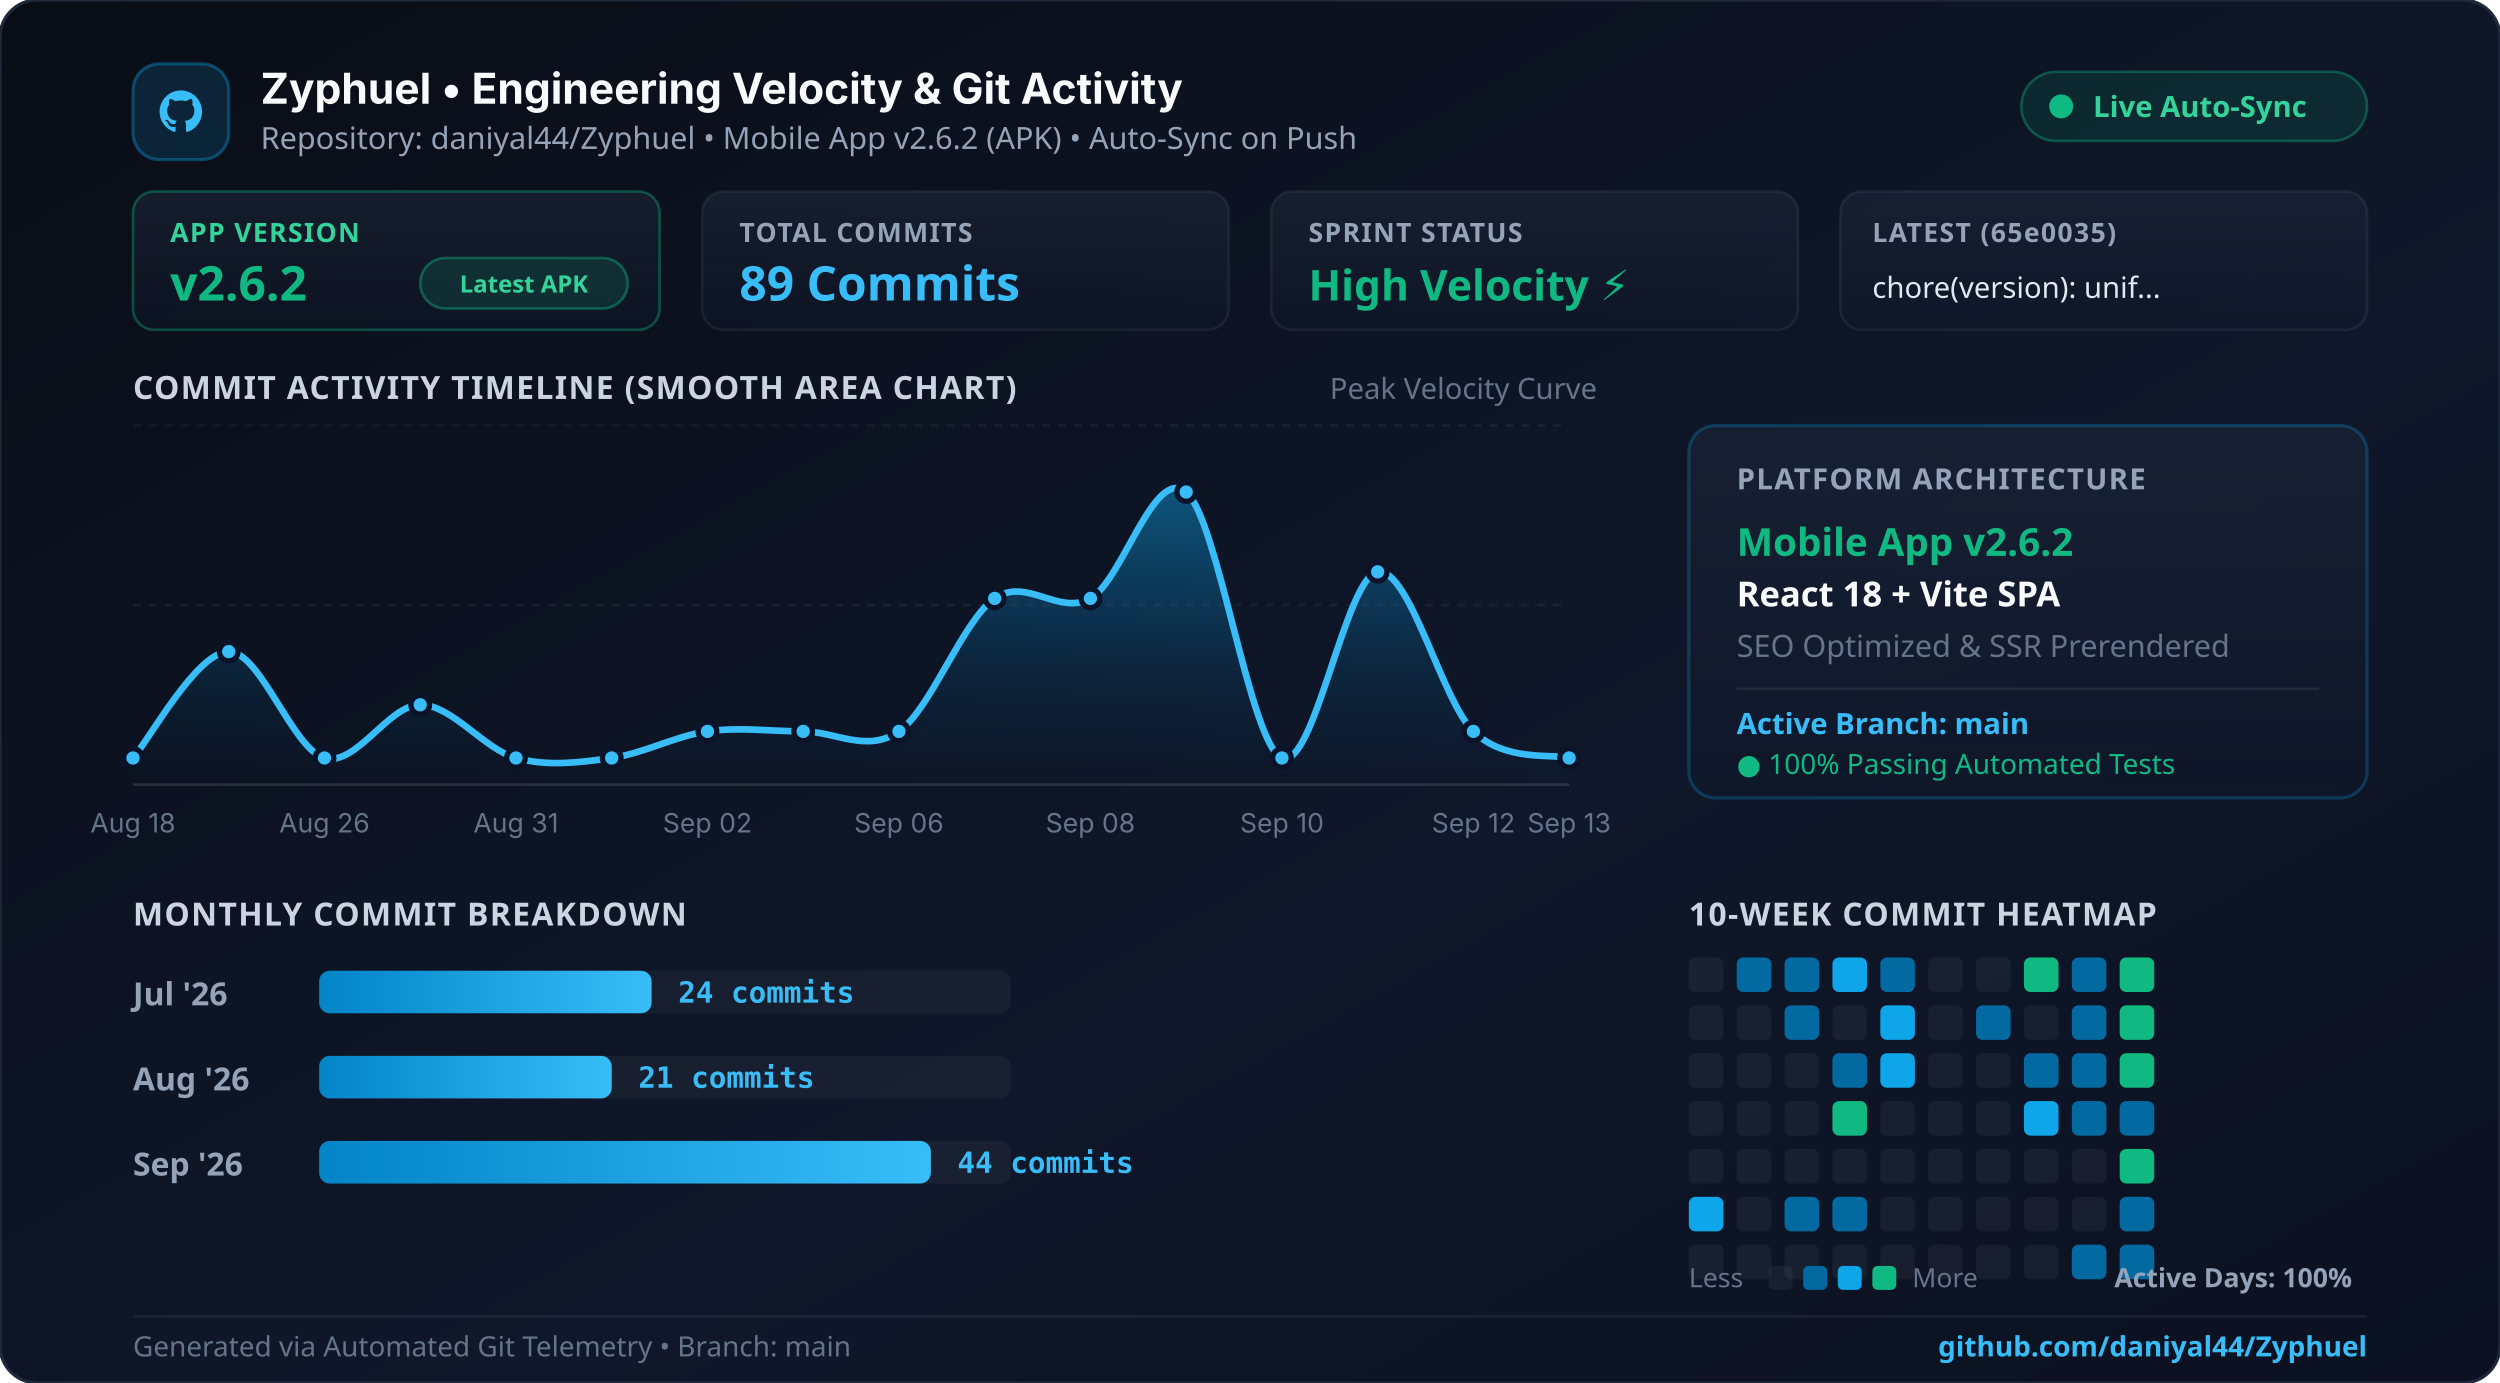
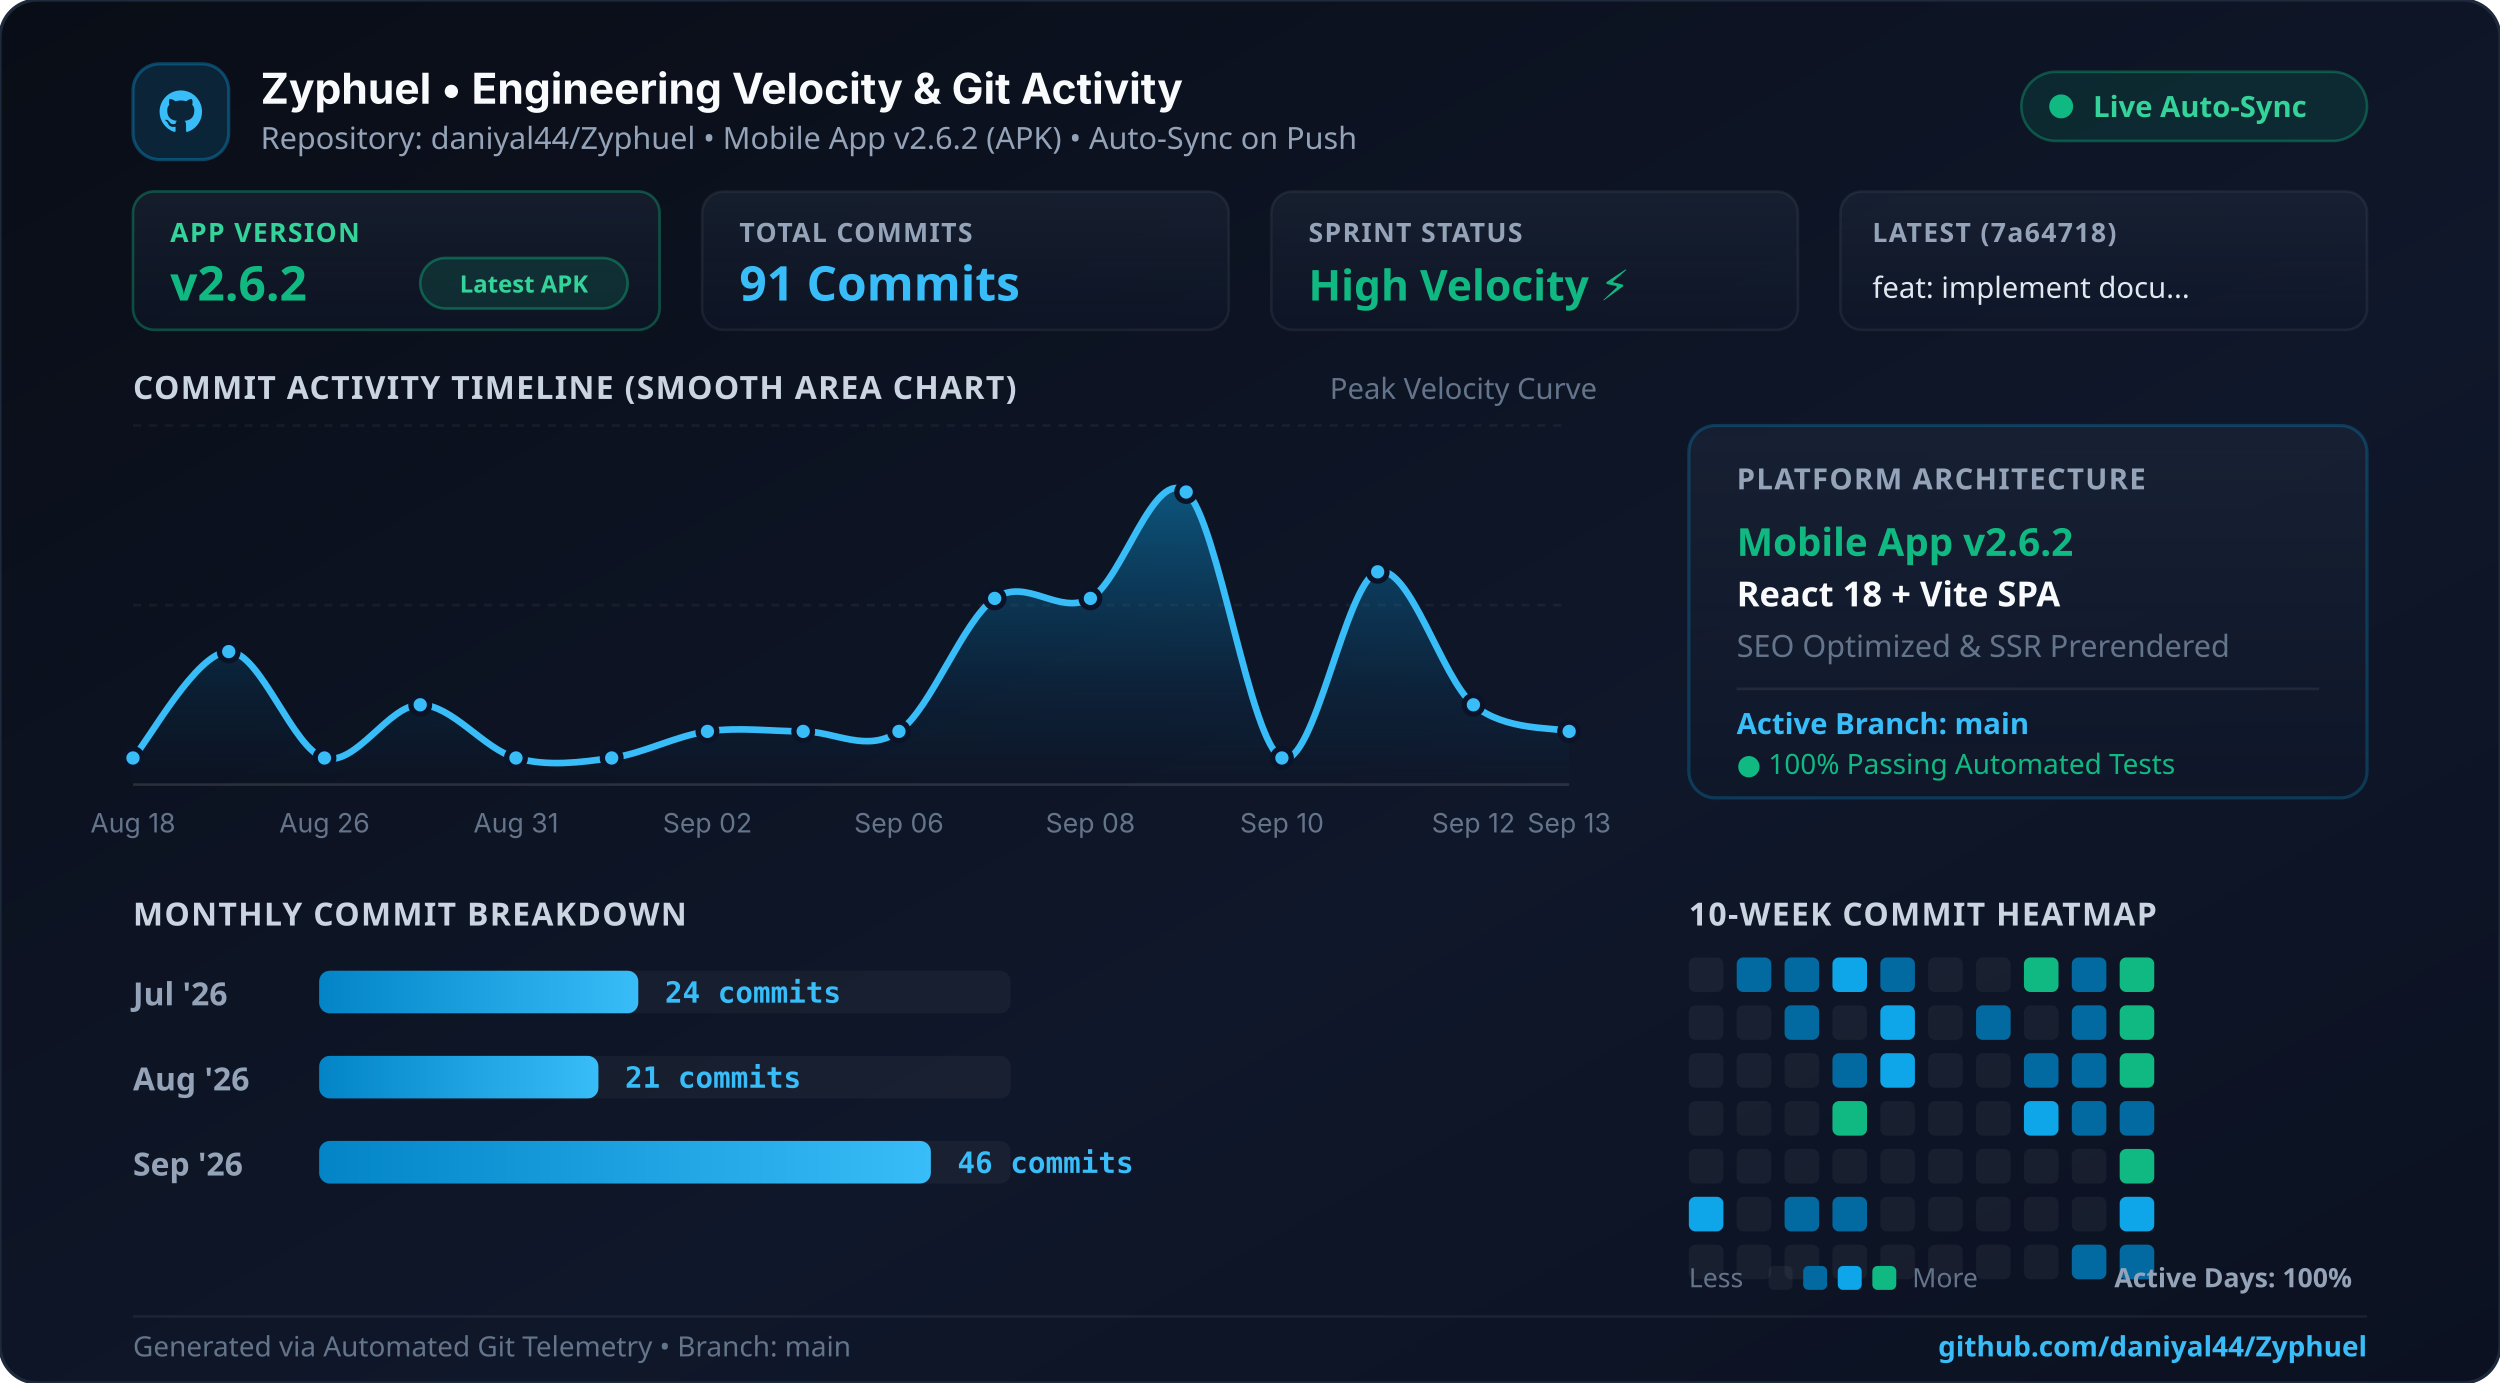
<svg xmlns="http://www.w3.org/2000/svg" width="940" height="520" viewBox="0 0 940 520" fill="none">
  <defs>
    <linearGradient id="bgGrad" x1="0%" y1="0%" x2="100%" y2="100%">
      <stop offset="0%" stop-color="#090d16" />
      <stop offset="60%" stop-color="#0f172a" />
      <stop offset="100%" stop-color="#0b1120" />
    </linearGradient>
    <linearGradient id="cardGrad" x1="0%" y1="0%" x2="0%" y2="100%">
      <stop offset="0%" stop-color="rgba(30, 41, 59, 0.55)" />
      <stop offset="100%" stop-color="rgba(15, 23, 42, 0.45)" />
    </linearGradient>
    <linearGradient id="areaGrad" x1="0%" y1="0%" x2="0%" y2="100%">
      <stop offset="0%" stop-color="#0ea5e9" stop-opacity="0.45" />
      <stop offset="70%" stop-color="#0284c7" stop-opacity="0.1" />
      <stop offset="100%" stop-color="#0284c7" stop-opacity="0.0" />
    </linearGradient>
    <linearGradient id="cyanGrad" x1="0%" y1="0%" x2="100%" y2="0%">
      <stop offset="0%" stop-color="#0284c7" />
      <stop offset="100%" stop-color="#38bdf8" />
    </linearGradient>
    <linearGradient id="topGlow" x1="0%" y1="0%" x2="100%" y2="0%">
      <stop offset="0%" stop-color="#0284c7" stop-opacity="0" />
      <stop offset="40%" stop-color="#38bdf8" stop-opacity="0.9" />
      <stop offset="70%" stop-color="#10b981" stop-opacity="0.8" />
      <stop offset="100%" stop-color="#10b981" stop-opacity="0" />
    </linearGradient>
  </defs>
  <rect width="940" height="520" rx="14" fill="url(#bgGrad)" stroke="#1e293b" stroke-width="1.2" />
  <line x1="60" y1="1.5" x2="880" y2="1.5" stroke="url(#topGlow)" stroke-width="2.5" />
  <g transform="translate(50, 24)">
    <rect width="36" height="36" rx="10" fill="rgba(14, 165, 233, 0.15)" stroke="rgba(14, 165, 233, 0.35)" stroke-width="1.2" />
    <path d="M18 10 C13.58 10 10 13.58 10 18 C10 21.54 12.29 24.53 15.47 25.59 C15.87 25.66 16.02 25.42 16.02 25.21 C16.02 25.02 16.01 24.39 16.01 23.63 C13.79 24.11 13.32 22.68 13.32 22.68 C12.95 21.76 12.43 21.51 12.43 21.51 C11.71 21.01 12.49 21.02 12.49 21.02 C13.28 21.08 13.7 21.84 13.7 21.84 C14.41 23.05 15.56 22.7 16.01 22.5 C16.08 21.99 16.29 21.63 16.51 21.43 C14.73 21.23 12.87 20.54 12.87 17.48 C12.87 16.61 13.18 15.9 13.69 15.34 C13.61 15.14 13.33 14.33 13.77 13.23 C13.77 13.23 14.44 13.01 15.97 14.05 C16.61 13.87 17.29 13.78 17.97 13.78 C18.65 13.78 19.33 13.87 19.97 14.05 C21.5 13.01 22.17 13.23 22.17 13.23 C22.61 14.33 22.33 15.14 22.25 15.34 C22.77 15.9 23.07 16.61 23.07 17.48 C23.07 20.55 21.2 21.23 19.42 21.43 C19.7 21.68 19.96 22.16 19.96 22.9 C19.96 23.95 19.95 24.8 19.95 25.21 C19.95 25.42 20.1 25.67 20.5 25.59 C23.68 24.53 25.97 21.54 25.97 18 C25.97 13.58 22.39 10 18 10 Z" fill="#38bdf8" />
    <text x="48" y="15" fill="#f8fafc" font-family="system-ui, -apple-system, sans-serif" font-size="16" font-weight="700">Zyphuel • Engineering Velocity &amp; Git Activity</text>
    <text x="48" y="32" fill="#94a3b8" font-family="system-ui, sans-serif" font-size="11.5">Repository: daniyal44/Zyphuel • Mobile App v2.6.2 (APK) • Auto-Sync on Push</text>
    <rect x="710" y="3" width="130" height="26" rx="13" fill="rgba(16, 185, 129, 0.12)" stroke="rgba(16, 185, 129, 0.35)" stroke-width="1" />
    <circle cx="725" cy="16" r="4.5" fill="#10b981" />
    <text x="737" y="20" fill="#34d399" font-family="system-ui, sans-serif" font-size="11" font-weight="700">Live Auto-Sync</text>
  </g>
  <g transform="translate(50, 72)">
    <rect x="0" y="0" width="198" height="52" rx="8" fill="url(#cardGrad)" stroke="rgba(16, 185, 129, 0.35)" />
    <text x="14" y="19" fill="#34d399" font-family="system-ui, sans-serif" font-size="10" font-weight="700" letter-spacing="0.5">APP VERSION</text>
    <text x="14" y="41" fill="#10b981" font-family="system-ui, sans-serif" font-size="18" font-weight="800">v2.6.2</text>
    <rect x="108" y="25" width="78" height="19" rx="9.5" fill="rgba(16, 185, 129, 0.15)" stroke="rgba(16, 185, 129, 0.4)" stroke-width="1" />
    <text x="147" y="38" fill="#34d399" font-family="system-ui, sans-serif" font-size="9" font-weight="700" text-anchor="middle">Latest APK</text>
    <rect x="214" y="0" width="198" height="52" rx="8" fill="url(#cardGrad)" stroke="rgba(255,255,255,0.06)" />
    <text x="228" y="19" fill="#94a3b8" font-family="system-ui, sans-serif" font-size="10" font-weight="700" letter-spacing="0.5">TOTAL COMMITS</text>
-     <text x="228" y="41" fill="#38bdf8" font-family="system-ui, sans-serif" font-size="18" font-weight="800">89 Commits</text>
+     <text x="228" y="41" fill="#38bdf8" font-family="system-ui, sans-serif" font-size="18" font-weight="800">91 Commits</text>
    <rect x="428" y="0" width="198" height="52" rx="8" fill="url(#cardGrad)" stroke="rgba(255,255,255,0.06)" />
    <text x="442" y="19" fill="#94a3b8" font-family="system-ui, sans-serif" font-size="10" font-weight="700" letter-spacing="0.5">SPRINT STATUS</text>
    <text x="442" y="41" fill="#10b981" font-family="system-ui, sans-serif" font-size="16" font-weight="800">High Velocity ⚡</text>
    <rect x="642" y="0" width="198" height="52" rx="8" fill="url(#cardGrad)" stroke="rgba(255,255,255,0.06)" />
-     <text x="654" y="19" fill="#94a3b8" font-family="system-ui, sans-serif" font-size="10" font-weight="700" letter-spacing="0.5">LATEST (65e0035)</text>
-     <text x="654" y="40" fill="#e2e8f0" font-family="system-ui, sans-serif" font-size="11" font-weight="500">chore(version): unif...</text>
+     <text x="654" y="19" fill="#94a3b8" font-family="system-ui, sans-serif" font-size="10" font-weight="700" letter-spacing="0.5">LATEST (7a64718)</text>
+     <text x="654" y="40" fill="#e2e8f0" font-family="system-ui, sans-serif" font-size="11" font-weight="500">feat: implement docu...</text>
  </g>
  <text x="50" y="150" fill="#cbd5e1" font-family="system-ui, sans-serif" font-size="12" font-weight="700" letter-spacing="0.5">COMMIT ACTIVITY TIMELINE (SMOOTH AREA CHART)</text>
  <text x="500" y="150" fill="#64748b" font-family="system-ui, sans-serif" font-size="11">Peak Velocity Curve</text>
  <line x1="50" y1="160" x2="590" y2="160" stroke="rgba(255,255,255,0.05)" stroke-dasharray="3 3" />
  <line x1="50" y1="227.5" x2="590" y2="227.5" stroke="rgba(255,255,255,0.05)" stroke-dasharray="3 3" />
  <line x1="50" y1="295" x2="590" y2="295" stroke="rgba(255,255,255,0.12)" />
-   <path d="M 50.0 285.0 C 56.0 278.3, 74.0 245.0, 86.0 245.0 C 98.0 245.0, 110.0 281.7, 122.0 285.0 C 134.0 288.3, 146.0 265.0, 158.0 265.0 C 170.0 265.0, 182.0 281.7, 194.0 285.0 C 206.0 288.3, 218.0 286.7, 230.0 285.0 C 242.0 283.3, 254.0 276.7, 266.0 275.0 C 278.0 273.3, 290.0 275.0, 302.0 275.0 C 314.0 275.0, 326.0 283.3, 338.0 275.0 C 350.0 266.7, 362.0 233.3, 374.0 225.0 C 386.0 216.7, 398.0 231.7, 410.0 225.0 C 422.0 218.3, 434.0 175.0, 446.0 185.0 C 458.0 195.0, 470.0 280.0, 482.0 285.0 C 494.0 290.0, 506.0 216.7, 518.0 215.0 C 530.0 213.3, 542.0 263.3, 554.0 275.0 C 566.0 286.7, 584.0 283.3, 590.0 285.0 L 590.0 295.0 L 50.0 295.0 Z" fill="url(#areaGrad)" />
-   <path d="M 50.0 285.0 C 56.0 278.3, 74.0 245.0, 86.0 245.0 C 98.0 245.0, 110.0 281.7, 122.0 285.0 C 134.0 288.3, 146.0 265.0, 158.0 265.0 C 170.0 265.0, 182.0 281.7, 194.0 285.0 C 206.0 288.3, 218.0 286.7, 230.0 285.0 C 242.0 283.3, 254.0 276.7, 266.0 275.0 C 278.0 273.3, 290.0 275.0, 302.0 275.0 C 314.0 275.0, 326.0 283.3, 338.0 275.0 C 350.0 266.7, 362.0 233.3, 374.0 225.0 C 386.0 216.7, 398.0 231.7, 410.0 225.0 C 422.0 218.3, 434.0 175.0, 446.0 185.0 C 458.0 195.0, 470.0 280.0, 482.0 285.0 C 494.0 290.0, 506.0 216.7, 518.0 215.0 C 530.0 213.3, 542.0 263.3, 554.0 275.0 C 566.0 286.7, 584.0 283.3, 590.0 285.0" fill="none" stroke="#38bdf8" stroke-width="2.5" stroke-linecap="round" />
+   <path d="M 50.0 285.0 C 56.0 278.3, 74.0 245.0, 86.0 245.0 C 98.0 245.0, 110.0 281.7, 122.0 285.0 C 134.0 288.3, 146.0 265.0, 158.0 265.0 C 170.0 265.0, 182.0 281.7, 194.0 285.0 C 206.0 288.3, 218.0 286.7, 230.0 285.0 C 242.0 283.3, 254.0 276.7, 266.0 275.0 C 278.0 273.3, 290.0 275.0, 302.0 275.0 C 314.0 275.0, 326.0 283.3, 338.0 275.0 C 350.0 266.7, 362.0 233.3, 374.0 225.0 C 386.0 216.7, 398.0 231.7, 410.0 225.0 C 422.0 218.3, 434.0 175.0, 446.0 185.0 C 458.0 195.0, 470.0 280.0, 482.0 285.0 C 494.0 290.0, 506.0 218.3, 518.0 215.0 C 530.0 211.7, 542.0 255.0, 554.0 265.0 C 566.0 275.0, 584.0 273.3, 590.0 275.0 L 590.0 295.0 L 50.0 295.0 Z" fill="url(#areaGrad)" />
+   <path d="M 50.0 285.0 C 56.0 278.3, 74.0 245.0, 86.0 245.0 C 98.0 245.0, 110.0 281.7, 122.0 285.0 C 134.0 288.3, 146.0 265.0, 158.0 265.0 C 170.0 265.0, 182.0 281.7, 194.0 285.0 C 206.0 288.3, 218.0 286.7, 230.0 285.0 C 242.0 283.3, 254.0 276.7, 266.0 275.0 C 278.0 273.3, 290.0 275.0, 302.0 275.0 C 314.0 275.0, 326.0 283.3, 338.0 275.0 C 350.0 266.7, 362.0 233.3, 374.0 225.0 C 386.0 216.7, 398.0 231.7, 410.0 225.0 C 422.0 218.3, 434.0 175.0, 446.0 185.0 C 458.0 195.0, 470.0 280.0, 482.0 285.0 C 494.0 290.0, 506.0 218.3, 518.0 215.0 C 530.0 211.7, 542.0 255.0, 554.0 265.0 C 566.0 275.0, 584.0 273.3, 590.0 275.0" fill="none" stroke="#38bdf8" stroke-width="2.5" stroke-linecap="round" />
  <circle cx="50.0" cy="285.0" r="3.5" fill="#38bdf8" stroke="#0b1329" stroke-width="2" />
  <text x="50.0" y="313" fill="#64748b" font-family="system-ui, -apple-system, sans-serif" font-size="10" text-anchor="middle">Aug 18</text>
  <circle cx="86.0" cy="245.0" r="3.5" fill="#38bdf8" stroke="#0b1329" stroke-width="2" />
  <circle cx="122.0" cy="285.0" r="3.5" fill="#38bdf8" stroke="#0b1329" stroke-width="2" />
  <text x="122.0" y="313" fill="#64748b" font-family="system-ui, -apple-system, sans-serif" font-size="10" text-anchor="middle">Aug 26</text>
  <circle cx="158.0" cy="265.0" r="3.5" fill="#38bdf8" stroke="#0b1329" stroke-width="2" />
  <circle cx="194.0" cy="285.0" r="3.5" fill="#38bdf8" stroke="#0b1329" stroke-width="2" />
  <text x="194.0" y="313" fill="#64748b" font-family="system-ui, -apple-system, sans-serif" font-size="10" text-anchor="middle">Aug 31</text>
  <circle cx="230.0" cy="285.0" r="3.5" fill="#38bdf8" stroke="#0b1329" stroke-width="2" />
  <circle cx="266.0" cy="275.0" r="3.5" fill="#38bdf8" stroke="#0b1329" stroke-width="2" />
  <text x="266.0" y="313" fill="#64748b" font-family="system-ui, -apple-system, sans-serif" font-size="10" text-anchor="middle">Sep 02</text>
  <circle cx="302.0" cy="275.0" r="3.5" fill="#38bdf8" stroke="#0b1329" stroke-width="2" />
  <circle cx="338.0" cy="275.0" r="3.5" fill="#38bdf8" stroke="#0b1329" stroke-width="2" />
  <text x="338.0" y="313" fill="#64748b" font-family="system-ui, -apple-system, sans-serif" font-size="10" text-anchor="middle">Sep 06</text>
  <circle cx="374.0" cy="225.0" r="3.5" fill="#38bdf8" stroke="#0b1329" stroke-width="2" />
  <circle cx="410.0" cy="225.0" r="3.5" fill="#38bdf8" stroke="#0b1329" stroke-width="2" />
  <text x="410.0" y="313" fill="#64748b" font-family="system-ui, -apple-system, sans-serif" font-size="10" text-anchor="middle">Sep 08</text>
  <circle cx="446.0" cy="185.0" r="3.5" fill="#38bdf8" stroke="#0b1329" stroke-width="2" />
  <circle cx="482.0" cy="285.0" r="3.5" fill="#38bdf8" stroke="#0b1329" stroke-width="2" />
  <text x="482.0" y="313" fill="#64748b" font-family="system-ui, -apple-system, sans-serif" font-size="10" text-anchor="middle">Sep 10</text>
  <circle cx="518.0" cy="215.0" r="3.5" fill="#38bdf8" stroke="#0b1329" stroke-width="2" />
-   <circle cx="554.0" cy="275.0" r="3.5" fill="#38bdf8" stroke="#0b1329" stroke-width="2" />
+   <circle cx="554.0" cy="265.0" r="3.5" fill="#38bdf8" stroke="#0b1329" stroke-width="2" />
  <text x="554.0" y="313" fill="#64748b" font-family="system-ui, -apple-system, sans-serif" font-size="10" text-anchor="middle">Sep 12</text>
-   <circle cx="590.0" cy="285.0" r="3.5" fill="#38bdf8" stroke="#0b1329" stroke-width="2" />
+   <circle cx="590.0" cy="275.0" r="3.5" fill="#38bdf8" stroke="#0b1329" stroke-width="2" />
  <text x="590.0" y="313" fill="#64748b" font-family="system-ui, -apple-system, sans-serif" font-size="10" text-anchor="middle">Sep 13</text>
  <g transform="translate(635, 160)">
    <rect width="255" height="140" rx="10" fill="url(#cardGrad)" stroke="rgba(14, 165, 233, 0.25)" stroke-width="1.2" />
    <text x="18" y="24" fill="#94a3b8" font-family="system-ui, sans-serif" font-size="11" font-weight="700" letter-spacing="0.5">PLATFORM ARCHITECTURE</text>
    <text x="18" y="49" fill="#10b981" font-family="system-ui, sans-serif" font-size="14.5" font-weight="700">Mobile App v2.6.2</text>
    <text x="18" y="68" fill="#f8fafc" font-family="system-ui, sans-serif" font-size="13" font-weight="600">React 18 + Vite SPA</text>
    <text x="18" y="87" fill="#64748b" font-family="system-ui, sans-serif" font-size="11.5">SEO Optimized &amp; SSR Prerendered</text>
    <line x1="18" y1="99" x2="237" y2="99" stroke="rgba(255,255,255,0.07)" />
    <text x="18" y="116" fill="#38bdf8" font-family="system-ui, sans-serif" font-size="11" font-weight="600">Active Branch: main</text>
    <text x="18" y="131" fill="#10b981" font-family="system-ui, sans-serif" font-size="10.5">● 100% Passing Automated Tests</text>
  </g>
  <text x="50" y="348" fill="#cbd5e1" font-family="system-ui, sans-serif" font-size="12" font-weight="700" letter-spacing="0.5">MONTHLY COMMIT BREAKDOWN</text>
  <text x="635" y="348" fill="#cbd5e1" font-family="system-ui, sans-serif" font-size="12" font-weight="700" letter-spacing="0.5">10-WEEK COMMIT HEATMAP</text>
  <text x="50" y="378" fill="#94a3b8" font-family="system-ui, sans-serif" font-size="12" font-weight="600">Jul '26</text>
  <rect x="120" y="365" width="260" height="16" rx="4" fill="rgba(255,255,255,0.04)" />
-   <rect x="120" y="365" width="125" height="16" rx="4" fill="url(#cyanGrad)" />
-   <text x="255" y="377" fill="#38bdf8" font-family="monospace" font-size="11" font-weight="700">24 commits</text>
+   <rect x="120" y="365" width="120" height="16" rx="4" fill="url(#cyanGrad)" />
+   <text x="250" y="377" fill="#38bdf8" font-family="monospace" font-size="11" font-weight="700">24 commits</text>
  <text x="50" y="410" fill="#94a3b8" font-family="system-ui, sans-serif" font-size="12" font-weight="600">Aug '26</text>
  <rect x="120" y="397" width="260" height="16" rx="4" fill="rgba(255,255,255,0.04)" />
-   <rect x="120" y="397" width="110" height="16" rx="4" fill="url(#cyanGrad)" />
-   <text x="240" y="409" fill="#38bdf8" font-family="monospace" font-size="11" font-weight="700">21 commits</text>
+   <rect x="120" y="397" width="105" height="16" rx="4" fill="url(#cyanGrad)" />
+   <text x="235" y="409" fill="#38bdf8" font-family="monospace" font-size="11" font-weight="700">21 commits</text>
  <text x="50" y="442" fill="#94a3b8" font-family="system-ui, sans-serif" font-size="12" font-weight="600">Sep '26</text>
  <rect x="120" y="429" width="260" height="16" rx="4" fill="rgba(255,255,255,0.04)" />
  <rect x="120" y="429" width="230" height="16" rx="4" fill="url(#cyanGrad)" />
-   <text x="360" y="441" fill="#38bdf8" font-family="monospace" font-size="11" font-weight="700">44 commits</text>
+   <text x="360" y="441" fill="#38bdf8" font-family="monospace" font-size="11" font-weight="700">46 commits</text>
  <g>
    <rect x="635" y="360" width="13" height="13" rx="2.5" fill="rgba(255,255,255,0.05)" />
    <rect x="635" y="378" width="13" height="13" rx="2.5" fill="rgba(255,255,255,0.05)" />
    <rect x="635" y="396" width="13" height="13" rx="2.5" fill="rgba(255,255,255,0.05)" />
    <rect x="635" y="414" width="13" height="13" rx="2.5" fill="rgba(255,255,255,0.05)" />
    <rect x="635" y="432" width="13" height="13" rx="2.5" fill="rgba(255,255,255,0.05)" />
    <rect x="635" y="450" width="13" height="13" rx="2.5" fill="#0ea5e9" />
    <rect x="635" y="468" width="13" height="13" rx="2.5" fill="rgba(255,255,255,0.05)" />
    <rect x="653" y="360" width="13" height="13" rx="2.5" fill="#0369a1" />
    <rect x="653" y="378" width="13" height="13" rx="2.5" fill="rgba(255,255,255,0.05)" />
    <rect x="653" y="396" width="13" height="13" rx="2.5" fill="rgba(255,255,255,0.05)" />
    <rect x="653" y="414" width="13" height="13" rx="2.5" fill="rgba(255,255,255,0.05)" />
    <rect x="653" y="432" width="13" height="13" rx="2.5" fill="rgba(255,255,255,0.05)" />
    <rect x="653" y="450" width="13" height="13" rx="2.5" fill="rgba(255,255,255,0.05)" />
    <rect x="653" y="468" width="13" height="13" rx="2.5" fill="rgba(255,255,255,0.05)" />
    <rect x="671" y="360" width="13" height="13" rx="2.5" fill="#0369a1" />
    <rect x="671" y="378" width="13" height="13" rx="2.5" fill="#0369a1" />
    <rect x="671" y="396" width="13" height="13" rx="2.5" fill="rgba(255,255,255,0.05)" />
    <rect x="671" y="414" width="13" height="13" rx="2.5" fill="rgba(255,255,255,0.05)" />
    <rect x="671" y="432" width="13" height="13" rx="2.5" fill="rgba(255,255,255,0.05)" />
    <rect x="671" y="450" width="13" height="13" rx="2.5" fill="#0369a1" />
    <rect x="671" y="468" width="13" height="13" rx="2.5" fill="rgba(255,255,255,0.05)" />
    <rect x="689" y="360" width="13" height="13" rx="2.5" fill="#0ea5e9" />
    <rect x="689" y="378" width="13" height="13" rx="2.5" fill="rgba(255,255,255,0.05)" />
    <rect x="689" y="396" width="13" height="13" rx="2.5" fill="#0369a1" />
    <rect x="689" y="414" width="13" height="13" rx="2.5" fill="#10b981" />
    <rect x="689" y="432" width="13" height="13" rx="2.5" fill="rgba(255,255,255,0.05)" />
    <rect x="689" y="450" width="13" height="13" rx="2.5" fill="#0369a1" />
    <rect x="689" y="468" width="13" height="13" rx="2.5" fill="rgba(255,255,255,0.05)" />
    <rect x="707" y="360" width="13" height="13" rx="2.5" fill="#0369a1" />
    <rect x="707" y="378" width="13" height="13" rx="2.5" fill="#0ea5e9" />
    <rect x="707" y="396" width="13" height="13" rx="2.5" fill="#0ea5e9" />
    <rect x="707" y="414" width="13" height="13" rx="2.5" fill="rgba(255,255,255,0.05)" />
    <rect x="707" y="432" width="13" height="13" rx="2.5" fill="rgba(255,255,255,0.05)" />
    <rect x="707" y="450" width="13" height="13" rx="2.5" fill="rgba(255,255,255,0.05)" />
    <rect x="707" y="468" width="13" height="13" rx="2.5" fill="rgba(255,255,255,0.05)" />
    <rect x="725" y="360" width="13" height="13" rx="2.5" fill="rgba(255,255,255,0.05)" />
    <rect x="725" y="378" width="13" height="13" rx="2.5" fill="rgba(255,255,255,0.05)" />
    <rect x="725" y="396" width="13" height="13" rx="2.5" fill="rgba(255,255,255,0.05)" />
    <rect x="725" y="414" width="13" height="13" rx="2.5" fill="rgba(255,255,255,0.05)" />
    <rect x="725" y="432" width="13" height="13" rx="2.5" fill="rgba(255,255,255,0.05)" />
    <rect x="725" y="450" width="13" height="13" rx="2.5" fill="rgba(255,255,255,0.05)" />
    <rect x="725" y="468" width="13" height="13" rx="2.5" fill="rgba(255,255,255,0.05)" />
    <rect x="743" y="360" width="13" height="13" rx="2.5" fill="rgba(255,255,255,0.05)" />
    <rect x="743" y="378" width="13" height="13" rx="2.5" fill="#0369a1" />
    <rect x="743" y="396" width="13" height="13" rx="2.5" fill="rgba(255,255,255,0.05)" />
    <rect x="743" y="414" width="13" height="13" rx="2.5" fill="rgba(255,255,255,0.05)" />
    <rect x="743" y="432" width="13" height="13" rx="2.5" fill="rgba(255,255,255,0.05)" />
    <rect x="743" y="450" width="13" height="13" rx="2.5" fill="rgba(255,255,255,0.05)" />
    <rect x="743" y="468" width="13" height="13" rx="2.5" fill="rgba(255,255,255,0.05)" />
    <rect x="761" y="360" width="13" height="13" rx="2.5" fill="#10b981" />
    <rect x="761" y="378" width="13" height="13" rx="2.5" fill="rgba(255,255,255,0.05)" />
    <rect x="761" y="396" width="13" height="13" rx="2.5" fill="#0369a1" />
    <rect x="761" y="414" width="13" height="13" rx="2.5" fill="#0ea5e9" />
    <rect x="761" y="432" width="13" height="13" rx="2.5" fill="rgba(255,255,255,0.05)" />
    <rect x="761" y="450" width="13" height="13" rx="2.5" fill="rgba(255,255,255,0.05)" />
    <rect x="761" y="468" width="13" height="13" rx="2.5" fill="rgba(255,255,255,0.05)" />
    <rect x="779" y="360" width="13" height="13" rx="2.5" fill="#0369a1" />
    <rect x="779" y="378" width="13" height="13" rx="2.5" fill="#0369a1" />
    <rect x="779" y="396" width="13" height="13" rx="2.5" fill="#0369a1" />
    <rect x="779" y="414" width="13" height="13" rx="2.5" fill="#0369a1" />
    <rect x="779" y="432" width="13" height="13" rx="2.5" fill="rgba(255,255,255,0.05)" />
    <rect x="779" y="450" width="13" height="13" rx="2.5" fill="rgba(255,255,255,0.05)" />
    <rect x="779" y="468" width="13" height="13" rx="2.5" fill="#0369a1" />
    <rect x="797" y="360" width="13" height="13" rx="2.5" fill="#10b981" />
    <rect x="797" y="378" width="13" height="13" rx="2.5" fill="#10b981" />
    <rect x="797" y="396" width="13" height="13" rx="2.5" fill="#10b981" />
    <rect x="797" y="414" width="13" height="13" rx="2.5" fill="#0369a1" />
    <rect x="797" y="432" width="13" height="13" rx="2.5" fill="#10b981" />
-     <rect x="797" y="450" width="13" height="13" rx="2.5" fill="#0369a1" />
+     <rect x="797" y="450" width="13" height="13" rx="2.5" fill="#0ea5e9" />
    <rect x="797" y="468" width="13" height="13" rx="2.5" fill="#0369a1" />
    <g transform="translate(635, 475)">
      <text x="0" y="9" fill="#64748b" font-family="system-ui, sans-serif" font-size="10">Less</text>
      <rect x="30" y="1" width="9" height="9" rx="2" fill="rgba(255,255,255,0.05)" />
      <rect x="43" y="1" width="9" height="9" rx="2" fill="#0369a1" />
      <rect x="56" y="1" width="9" height="9" rx="2" fill="#0ea5e9" />
      <rect x="69" y="1" width="9" height="9" rx="2" fill="#10b981" />
      <text x="84" y="9" fill="#64748b" font-family="system-ui, sans-serif" font-size="10">More</text>
      <text x="160" y="9" fill="#94a3b8" font-family="system-ui, sans-serif" font-size="10" font-weight="600">Active Days: 100%</text>
    </g>
  </g>
  <line x1="50" y1="495" x2="890" y2="495" stroke="rgba(255,255,255,0.06)" />
  <text x="50" y="510" fill="#64748b" font-family="system-ui, sans-serif" font-size="10.5">Generated via Automated Git Telemetry • Branch: main</text>
  <text x="890" y="510" fill="#38bdf8" font-family="system-ui, sans-serif" font-size="10.5" font-weight="600" text-anchor="end">github.com/daniyal44/Zyphuel</text>
</svg>
